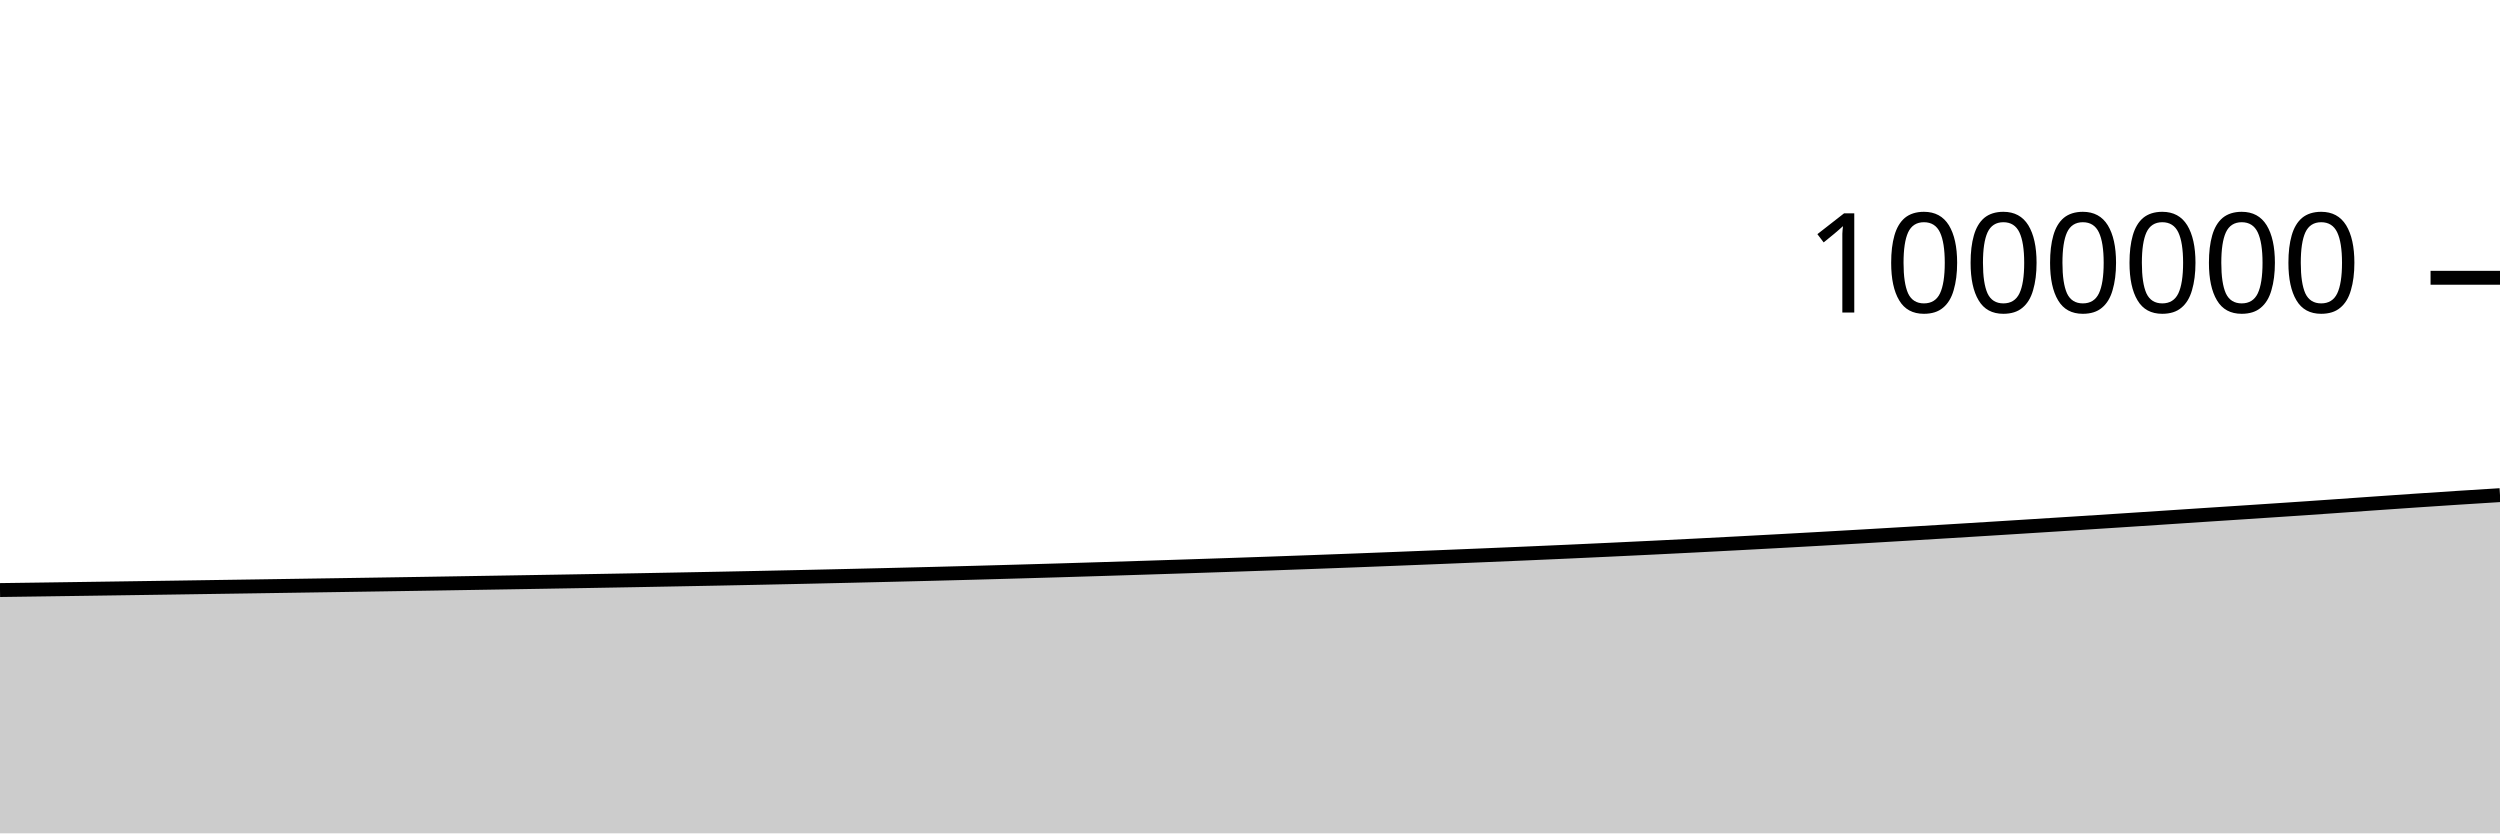
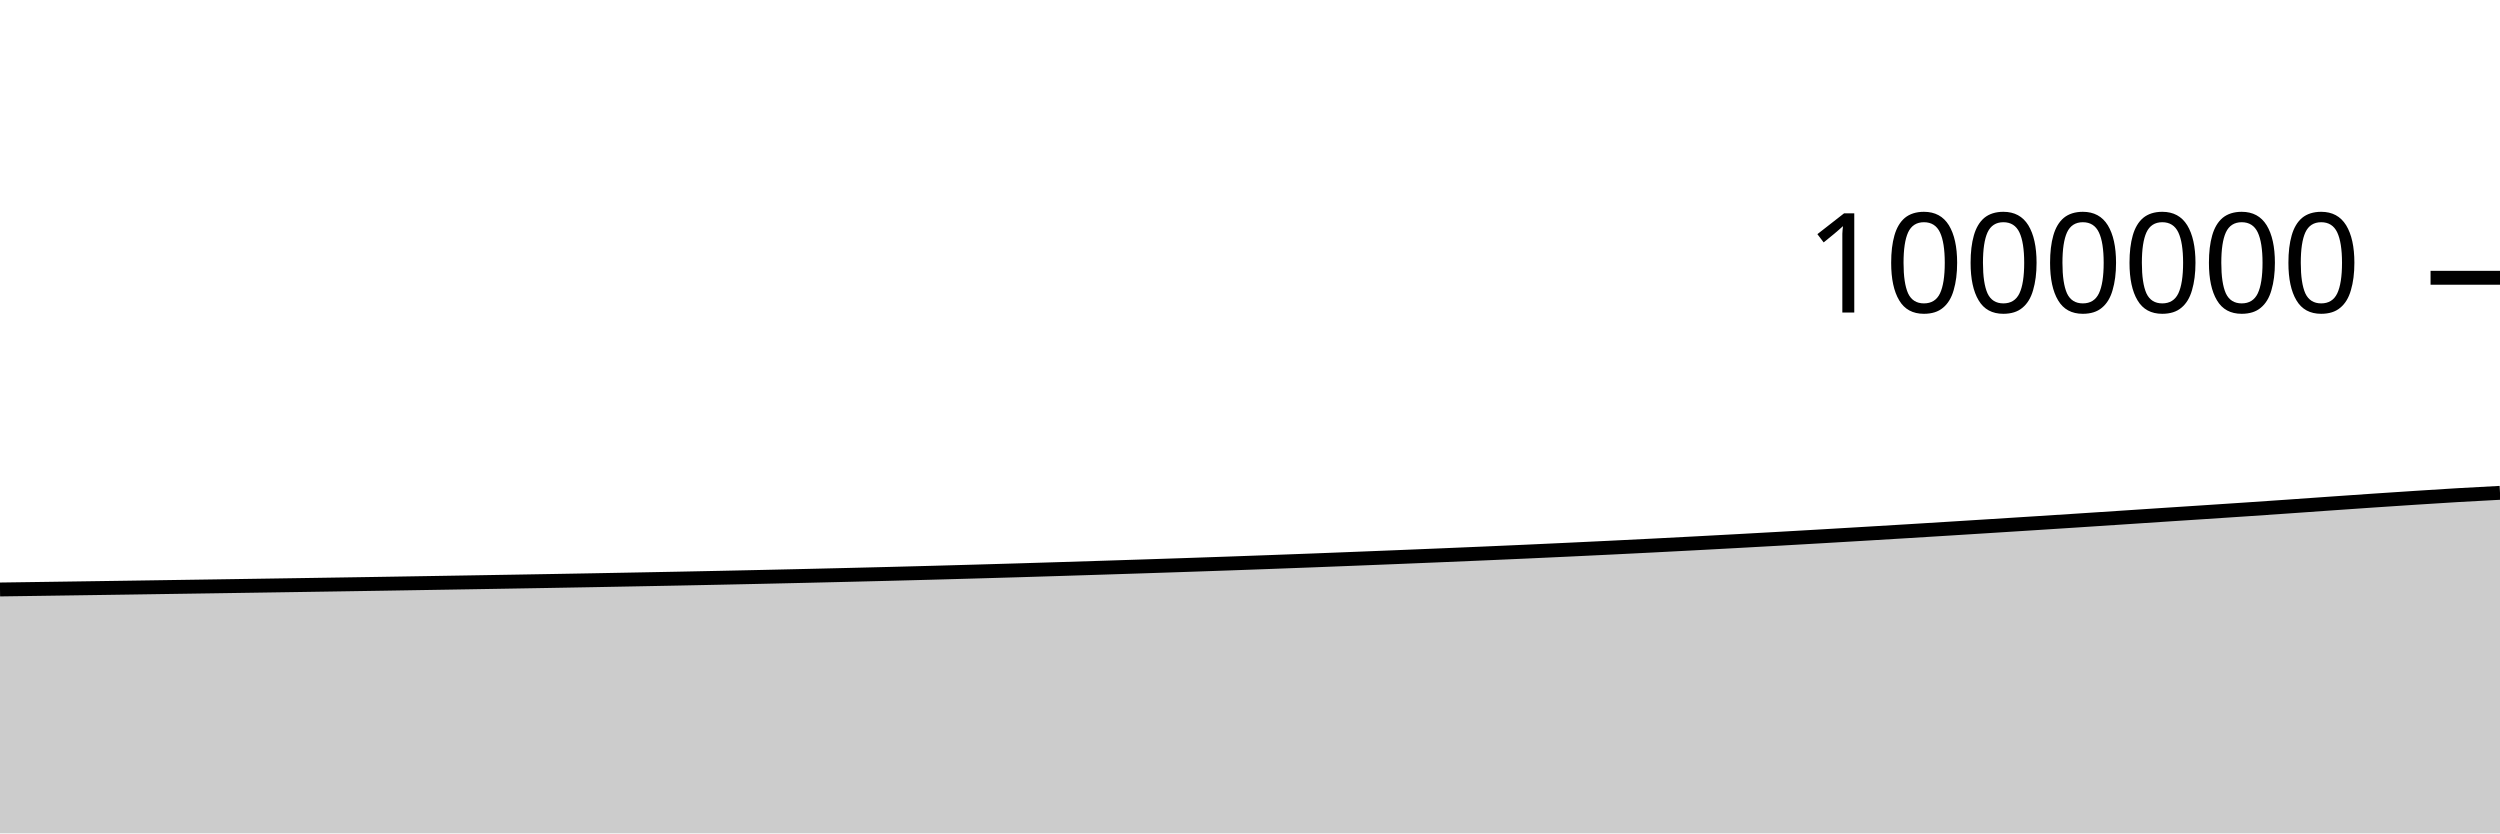
<svg xmlns="http://www.w3.org/2000/svg" viewBox="0 0 180 60">
  <g transform="translate(0,20)">
-     <path class="area" fill="rgba(0, 0, 0, 0.2)" d="M0,22.484C1.017,22.47,2.034,22.456,3.051,22.442C4.068,22.428,5.085,22.413,6.102,22.399C7.119,22.385,8.136,22.37,9.153,22.355C10.169,22.341,11.186,22.326,12.203,22.311C13.22,22.296,14.237,22.28,15.254,22.265C16.271,22.25,17.288,22.235,18.305,22.22C19.322,22.205,20.339,22.189,21.356,22.174C22.373,22.159,23.39,22.144,24.407,22.128C25.424,22.112,26.441,22.097,27.458,22.081C28.475,22.065,29.492,22.049,30.508,22.033C31.525,22.016,32.542,22,33.559,21.983C34.576,21.967,35.593,21.95,36.61,21.933C37.627,21.916,38.644,21.899,39.661,21.882C40.678,21.864,41.695,21.847,42.712,21.83C43.729,21.812,44.746,21.794,45.763,21.776C46.78,21.757,47.797,21.738,48.814,21.719C49.831,21.7,50.847,21.681,51.864,21.661C52.881,21.641,53.898,21.62,54.915,21.599C55.932,21.578,56.949,21.556,57.966,21.534C58.983,21.511,60,21.488,61.017,21.465C62.034,21.442,63.051,21.418,64.068,21.393C65.085,21.369,66.102,21.344,67.119,21.318C68.136,21.292,69.153,21.265,70.169,21.238C71.186,21.21,72.203,21.182,73.22,21.153C74.237,21.124,75.254,21.095,76.271,21.065C77.288,21.034,78.305,21.004,79.322,20.972C80.339,20.941,81.356,20.908,82.373,20.876C83.39,20.843,84.407,20.811,85.424,20.778C86.441,20.745,87.458,20.711,88.475,20.677C89.492,20.642,90.508,20.608,91.525,20.572C92.542,20.536,93.559,20.5,94.576,20.462C95.593,20.425,96.61,20.387,97.627,20.348C98.644,20.309,99.661,20.269,100.678,20.229C101.695,20.188,102.712,20.148,103.729,20.107C104.746,20.066,105.763,20.024,106.78,19.982C107.797,19.94,108.814,19.897,109.831,19.853C110.847,19.809,111.864,19.764,112.881,19.719C113.898,19.673,114.915,19.626,115.932,19.578C116.949,19.53,117.966,19.482,118.983,19.432C120,19.382,121.017,19.332,122.034,19.28C123.051,19.228,124.068,19.174,125.085,19.121C126.102,19.067,127.119,19.012,128.136,18.957C129.153,18.901,130.169,18.845,131.186,18.788C132.203,18.73,133.22,18.672,134.237,18.613C135.254,18.554,136.271,18.494,137.288,18.433C138.305,18.372,139.322,18.312,140.339,18.25C141.356,18.188,142.373,18.125,143.39,18.062C144.407,17.999,145.424,17.935,146.441,17.871C147.458,17.807,148.475,17.743,149.492,17.678C150.508,17.613,151.525,17.548,152.542,17.482C153.559,17.416,154.576,17.349,155.593,17.282C156.61,17.215,157.627,17.147,158.644,17.08C159.661,17.013,160.678,16.948,161.695,16.881C162.712,16.814,163.729,16.748,164.746,16.679C165.763,16.611,166.78,16.541,167.797,16.47C168.814,16.4,169.831,16.326,170.847,16.255C171.864,16.184,172.881,16.113,173.898,16.044C174.915,15.975,175.932,15.908,176.949,15.842C177.966,15.777,178.983,15.713,180,15.65L180,40C178.983,40,177.966,40,176.949,40C175.932,40,174.915,40,173.898,40C172.881,40,171.864,40,170.847,40C169.831,40,168.814,40,167.797,40C166.78,40,165.763,40,164.746,40C163.729,40,162.712,40,161.695,40C160.678,40,159.661,40,158.644,40C157.627,40,156.61,40,155.593,40C154.576,40,153.559,40,152.542,40C151.525,40,150.508,40,149.492,40C148.475,40,147.458,40,146.441,40C145.424,40,144.407,40,143.39,40C142.373,40,141.356,40,140.339,40C139.322,40,138.305,40,137.288,40C136.271,40,135.254,40,134.237,40C133.22,40,132.203,40,131.186,40C130.169,40,129.153,40,128.136,40C127.119,40,126.102,40,125.085,40C124.068,40,123.051,40,122.034,40C121.017,40,120,40,118.983,40C117.966,40,116.949,40,115.932,40C114.915,40,113.898,40,112.881,40C111.864,40,110.847,40,109.831,40C108.814,40,107.797,40,106.78,40C105.763,40,104.746,40,103.729,40C102.712,40,101.695,40,100.678,40C99.661,40,98.644,40,97.627,40C96.61,40,95.593,40,94.576,40C93.559,40,92.542,40,91.525,40C90.508,40,89.492,40,88.475,40C87.458,40,86.441,40,85.424,40C84.407,40,83.39,40,82.373,40C81.356,40,80.339,40,79.322,40C78.305,40,77.288,40,76.271,40C75.254,40,74.237,40,73.22,40C72.203,40,71.186,40,70.169,40C69.153,40,68.136,40,67.119,40C66.102,40,65.085,40,64.068,40C63.051,40,62.034,40,61.017,40C60,40,58.983,40,57.966,40C56.949,40,55.932,40,54.915,40C53.898,40,52.881,40,51.864,40C50.847,40,49.831,40,48.814,40C47.797,40,46.78,40,45.763,40C44.746,40,43.729,40,42.712,40C41.695,40,40.678,40,39.661,40C38.644,40,37.627,40,36.61,40C35.593,40,34.576,40,33.559,40C32.542,40,31.525,40,30.508,40C29.492,40,28.475,40,27.458,40C26.441,40,25.424,40,24.407,40C23.39,40,22.373,40,21.356,40C20.339,40,19.322,40,18.305,40C17.288,40,16.271,40,15.254,40C14.237,40,13.22,40,12.203,40C11.186,40,10.169,40,9.153,40C8.136,40,7.119,40,6.102,40C5.085,40,4.068,40,3.051,40C2.034,40,1.017,40,0,40Z" />
-     <path class="line" stroke="black" fill="none" d="M0,22.484C1.017,22.47,2.034,22.456,3.051,22.442C4.068,22.428,5.085,22.413,6.102,22.399C7.119,22.385,8.136,22.37,9.153,22.355C10.169,22.341,11.186,22.326,12.203,22.311C13.22,22.296,14.237,22.28,15.254,22.265C16.271,22.25,17.288,22.235,18.305,22.22C19.322,22.205,20.339,22.189,21.356,22.174C22.373,22.159,23.39,22.144,24.407,22.128C25.424,22.112,26.441,22.097,27.458,22.081C28.475,22.065,29.492,22.049,30.508,22.033C31.525,22.016,32.542,22,33.559,21.983C34.576,21.967,35.593,21.95,36.61,21.933C37.627,21.916,38.644,21.899,39.661,21.882C40.678,21.864,41.695,21.847,42.712,21.83C43.729,21.812,44.746,21.794,45.763,21.776C46.78,21.757,47.797,21.738,48.814,21.719C49.831,21.7,50.847,21.681,51.864,21.661C52.881,21.641,53.898,21.62,54.915,21.599C55.932,21.578,56.949,21.556,57.966,21.534C58.983,21.511,60,21.488,61.017,21.465C62.034,21.442,63.051,21.418,64.068,21.393C65.085,21.369,66.102,21.344,67.119,21.318C68.136,21.292,69.153,21.265,70.169,21.238C71.186,21.21,72.203,21.182,73.22,21.153C74.237,21.124,75.254,21.095,76.271,21.065C77.288,21.034,78.305,21.004,79.322,20.972C80.339,20.941,81.356,20.908,82.373,20.876C83.39,20.843,84.407,20.811,85.424,20.778C86.441,20.745,87.458,20.711,88.475,20.677C89.492,20.642,90.508,20.608,91.525,20.572C92.542,20.536,93.559,20.5,94.576,20.462C95.593,20.425,96.61,20.387,97.627,20.348C98.644,20.309,99.661,20.269,100.678,20.229C101.695,20.188,102.712,20.148,103.729,20.107C104.746,20.066,105.763,20.024,106.78,19.982C107.797,19.94,108.814,19.897,109.831,19.853C110.847,19.809,111.864,19.764,112.881,19.719C113.898,19.673,114.915,19.626,115.932,19.578C116.949,19.53,117.966,19.482,118.983,19.432C120,19.382,121.017,19.332,122.034,19.28C123.051,19.228,124.068,19.174,125.085,19.121C126.102,19.067,127.119,19.012,128.136,18.957C129.153,18.901,130.169,18.845,131.186,18.788C132.203,18.73,133.22,18.672,134.237,18.613C135.254,18.554,136.271,18.494,137.288,18.433C138.305,18.372,139.322,18.312,140.339,18.25C141.356,18.188,142.373,18.125,143.39,18.062C144.407,17.999,145.424,17.935,146.441,17.871C147.458,17.807,148.475,17.743,149.492,17.678C150.508,17.613,151.525,17.548,152.542,17.482C153.559,17.416,154.576,17.349,155.593,17.282C156.61,17.215,157.627,17.147,158.644,17.08C159.661,17.013,160.678,16.948,161.695,16.881C162.712,16.814,163.729,16.748,164.746,16.679C165.763,16.611,166.78,16.541,167.797,16.47C168.814,16.4,169.831,16.326,170.847,16.255C171.864,16.184,172.881,16.113,173.898,16.044C174.915,15.975,175.932,15.908,176.949,15.842C177.966,15.777,178.983,15.713,180,15.65" />
+     <path class="area" fill="rgba(0, 0, 0, 0.2)" d="M0,22.442C1.017,22.428,2.034,22.413,3.051,22.399C4.068,22.385,5.085,22.37,6.102,22.355C7.119,22.341,8.136,22.326,9.153,22.311C10.169,22.296,11.186,22.28,12.203,22.265C13.22,22.25,14.237,22.235,15.254,22.22C16.271,22.205,17.288,22.189,18.305,22.174C19.322,22.159,20.339,22.144,21.356,22.128C22.373,22.112,23.39,22.097,24.407,22.081C25.424,22.065,26.441,22.049,27.458,22.033C28.475,22.016,29.492,22,30.508,21.983C31.525,21.967,32.542,21.95,33.559,21.933C34.576,21.916,35.593,21.899,36.61,21.882C37.627,21.864,38.644,21.847,39.661,21.83C40.678,21.812,41.695,21.794,42.712,21.776C43.729,21.757,44.746,21.738,45.763,21.719C46.78,21.7,47.797,21.681,48.814,21.661C49.831,21.641,50.847,21.62,51.864,21.599C52.881,21.578,53.898,21.556,54.915,21.534C55.932,21.511,56.949,21.488,57.966,21.465C58.983,21.442,60,21.418,61.017,21.393C62.034,21.369,63.051,21.344,64.068,21.318C65.085,21.292,66.102,21.265,67.119,21.238C68.136,21.21,69.153,21.182,70.169,21.153C71.186,21.124,72.203,21.095,73.22,21.065C74.237,21.034,75.254,21.004,76.271,20.972C77.288,20.941,78.305,20.908,79.322,20.876C80.339,20.843,81.356,20.811,82.373,20.778C83.39,20.745,84.407,20.711,85.424,20.677C86.441,20.642,87.458,20.608,88.475,20.572C89.492,20.536,90.508,20.5,91.525,20.462C92.542,20.425,93.559,20.387,94.576,20.348C95.593,20.309,96.61,20.269,97.627,20.229C98.644,20.188,99.661,20.148,100.678,20.107C101.695,20.066,102.712,20.024,103.729,19.982C104.746,19.94,105.763,19.897,106.78,19.853C107.797,19.809,108.814,19.764,109.831,19.719C110.847,19.673,111.864,19.626,112.881,19.578C113.898,19.53,114.915,19.482,115.932,19.432C116.949,19.382,117.966,19.332,118.983,19.28C120,19.228,121.017,19.174,122.034,19.121C123.051,19.067,124.068,19.012,125.085,18.957C126.102,18.901,127.119,18.845,128.136,18.788C129.153,18.73,130.169,18.672,131.186,18.613C132.203,18.554,133.22,18.494,134.237,18.433C135.254,18.372,136.271,18.312,137.288,18.25C138.305,18.188,139.322,18.125,140.339,18.062C141.356,17.999,142.373,17.935,143.39,17.871C144.407,17.807,145.424,17.743,146.441,17.678C147.458,17.613,148.475,17.548,149.492,17.482C150.508,17.416,151.525,17.349,152.542,17.282C153.559,17.215,154.576,17.147,155.593,17.08C156.61,17.013,157.627,16.948,158.644,16.881C159.661,16.814,160.678,16.748,161.695,16.679C162.712,16.611,163.729,16.541,164.746,16.47C165.763,16.4,166.78,16.326,167.797,16.255C168.814,16.184,169.831,16.113,170.847,16.044C171.864,15.975,172.881,15.908,173.898,15.842C174.915,15.777,175.932,15.71,176.949,15.65C177.966,15.59,178.983,15.537,180,15.484L180,40C178.983,40,177.966,40,176.949,40C175.932,40,174.915,40,173.898,40C172.881,40,171.864,40,170.847,40C169.831,40,168.814,40,167.797,40C166.78,40,165.763,40,164.746,40C163.729,40,162.712,40,161.695,40C160.678,40,159.661,40,158.644,40C157.627,40,156.61,40,155.593,40C154.576,40,153.559,40,152.542,40C151.525,40,150.508,40,149.492,40C148.475,40,147.458,40,146.441,40C145.424,40,144.407,40,143.39,40C142.373,40,141.356,40,140.339,40C139.322,40,138.305,40,137.288,40C136.271,40,135.254,40,134.237,40C133.22,40,132.203,40,131.186,40C130.169,40,129.153,40,128.136,40C127.119,40,126.102,40,125.085,40C124.068,40,123.051,40,122.034,40C121.017,40,120,40,118.983,40C117.966,40,116.949,40,115.932,40C114.915,40,113.898,40,112.881,40C111.864,40,110.847,40,109.831,40C108.814,40,107.797,40,106.78,40C105.763,40,104.746,40,103.729,40C102.712,40,101.695,40,100.678,40C99.661,40,98.644,40,97.627,40C96.61,40,95.593,40,94.576,40C93.559,40,92.542,40,91.525,40C90.508,40,89.492,40,88.475,40C87.458,40,86.441,40,85.424,40C84.407,40,83.39,40,82.373,40C81.356,40,80.339,40,79.322,40C78.305,40,77.288,40,76.271,40C75.254,40,74.237,40,73.22,40C72.203,40,71.186,40,70.169,40C69.153,40,68.136,40,67.119,40C66.102,40,65.085,40,64.068,40C63.051,40,62.034,40,61.017,40C60,40,58.983,40,57.966,40C56.949,40,55.932,40,54.915,40C53.898,40,52.881,40,51.864,40C50.847,40,49.831,40,48.814,40C47.797,40,46.78,40,45.763,40C44.746,40,43.729,40,42.712,40C41.695,40,40.678,40,39.661,40C38.644,40,37.627,40,36.61,40C35.593,40,34.576,40,33.559,40C32.542,40,31.525,40,30.508,40C29.492,40,28.475,40,27.458,40C26.441,40,25.424,40,24.407,40C23.39,40,22.373,40,21.356,40C20.339,40,19.322,40,18.305,40C17.288,40,16.271,40,15.254,40C14.237,40,13.22,40,12.203,40C11.186,40,10.169,40,9.153,40C8.136,40,7.119,40,6.102,40C5.085,40,4.068,40,3.051,40C2.034,40,1.017,40,0,40Z" />
+     <path class="line" stroke="black" fill="none" d="M0,22.442C1.017,22.428,2.034,22.413,3.051,22.399C4.068,22.385,5.085,22.37,6.102,22.355C7.119,22.341,8.136,22.326,9.153,22.311C10.169,22.296,11.186,22.28,12.203,22.265C13.22,22.25,14.237,22.235,15.254,22.22C16.271,22.205,17.288,22.189,18.305,22.174C19.322,22.159,20.339,22.144,21.356,22.128C22.373,22.112,23.39,22.097,24.407,22.081C25.424,22.065,26.441,22.049,27.458,22.033C28.475,22.016,29.492,22,30.508,21.983C31.525,21.967,32.542,21.95,33.559,21.933C34.576,21.916,35.593,21.899,36.61,21.882C37.627,21.864,38.644,21.847,39.661,21.83C40.678,21.812,41.695,21.794,42.712,21.776C43.729,21.757,44.746,21.738,45.763,21.719C46.78,21.7,47.797,21.681,48.814,21.661C49.831,21.641,50.847,21.62,51.864,21.599C52.881,21.578,53.898,21.556,54.915,21.534C55.932,21.511,56.949,21.488,57.966,21.465C58.983,21.442,60,21.418,61.017,21.393C62.034,21.369,63.051,21.344,64.068,21.318C65.085,21.292,66.102,21.265,67.119,21.238C68.136,21.21,69.153,21.182,70.169,21.153C71.186,21.124,72.203,21.095,73.22,21.065C74.237,21.034,75.254,21.004,76.271,20.972C77.288,20.941,78.305,20.908,79.322,20.876C80.339,20.843,81.356,20.811,82.373,20.778C83.39,20.745,84.407,20.711,85.424,20.677C86.441,20.642,87.458,20.608,88.475,20.572C89.492,20.536,90.508,20.5,91.525,20.462C92.542,20.425,93.559,20.387,94.576,20.348C95.593,20.309,96.61,20.269,97.627,20.229C98.644,20.188,99.661,20.148,100.678,20.107C101.695,20.066,102.712,20.024,103.729,19.982C104.746,19.94,105.763,19.897,106.78,19.853C107.797,19.809,108.814,19.764,109.831,19.719C110.847,19.673,111.864,19.626,112.881,19.578C113.898,19.53,114.915,19.482,115.932,19.432C116.949,19.382,117.966,19.332,118.983,19.28C120,19.228,121.017,19.174,122.034,19.121C123.051,19.067,124.068,19.012,125.085,18.957C126.102,18.901,127.119,18.845,128.136,18.788C129.153,18.73,130.169,18.672,131.186,18.613C132.203,18.554,133.22,18.494,134.237,18.433C135.254,18.372,136.271,18.312,137.288,18.25C138.305,18.188,139.322,18.125,140.339,18.062C141.356,17.999,142.373,17.935,143.39,17.871C144.407,17.807,145.424,17.743,146.441,17.678C147.458,17.613,148.475,17.548,149.492,17.482C150.508,17.416,151.525,17.349,152.542,17.282C153.559,17.215,154.576,17.147,155.593,17.08C156.61,17.013,157.627,16.948,158.644,16.881C159.661,16.814,160.678,16.748,161.695,16.679C162.712,16.611,163.729,16.541,164.746,16.47C165.763,16.4,166.78,16.326,167.797,16.255C168.814,16.184,169.831,16.113,170.847,16.044C171.864,15.975,172.881,15.908,173.898,15.842C174.915,15.777,175.932,15.71,176.949,15.65C177.966,15.59,178.983,15.537,180,15.484" />
    <path class="axis-ceiling" stroke-width="1" stroke="black" fill="none" d="M175,0L180,0" />
    <text class="axis-ceiling-label" font-family="sans-serif" text-anchor="end" font-size="10px" x="170" y="2.5">1000000</text>
  </g>
</svg>
